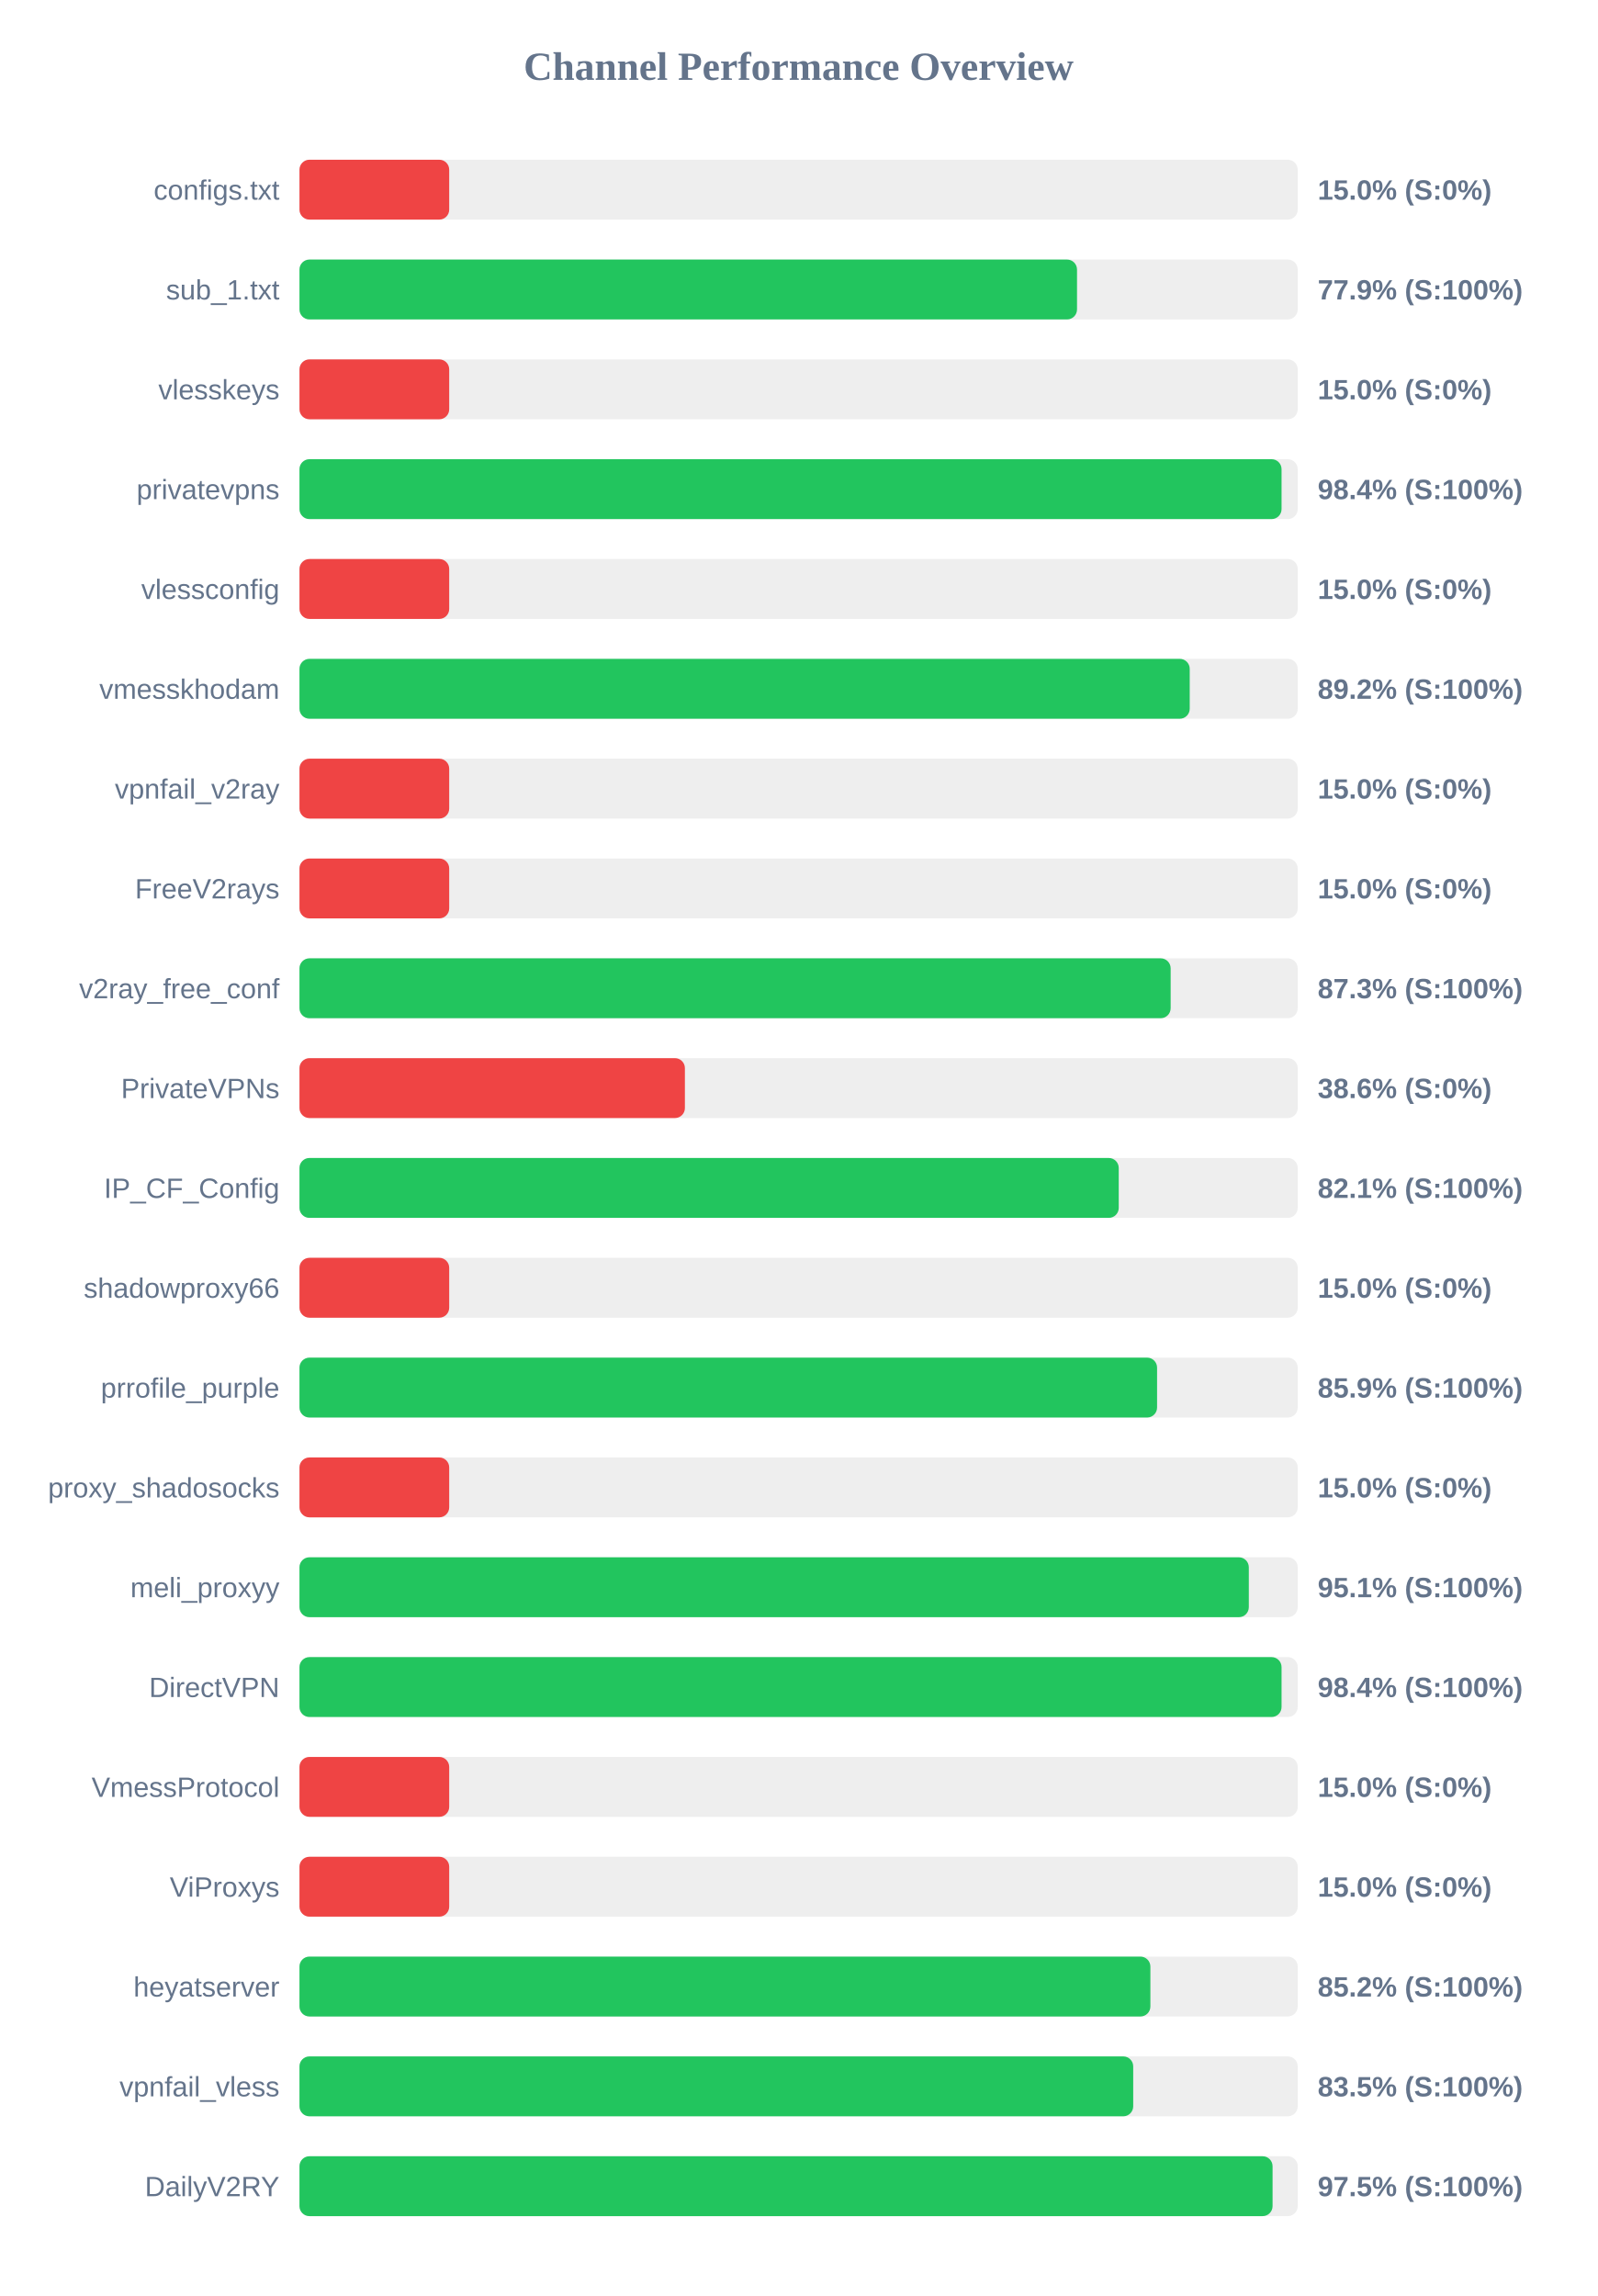
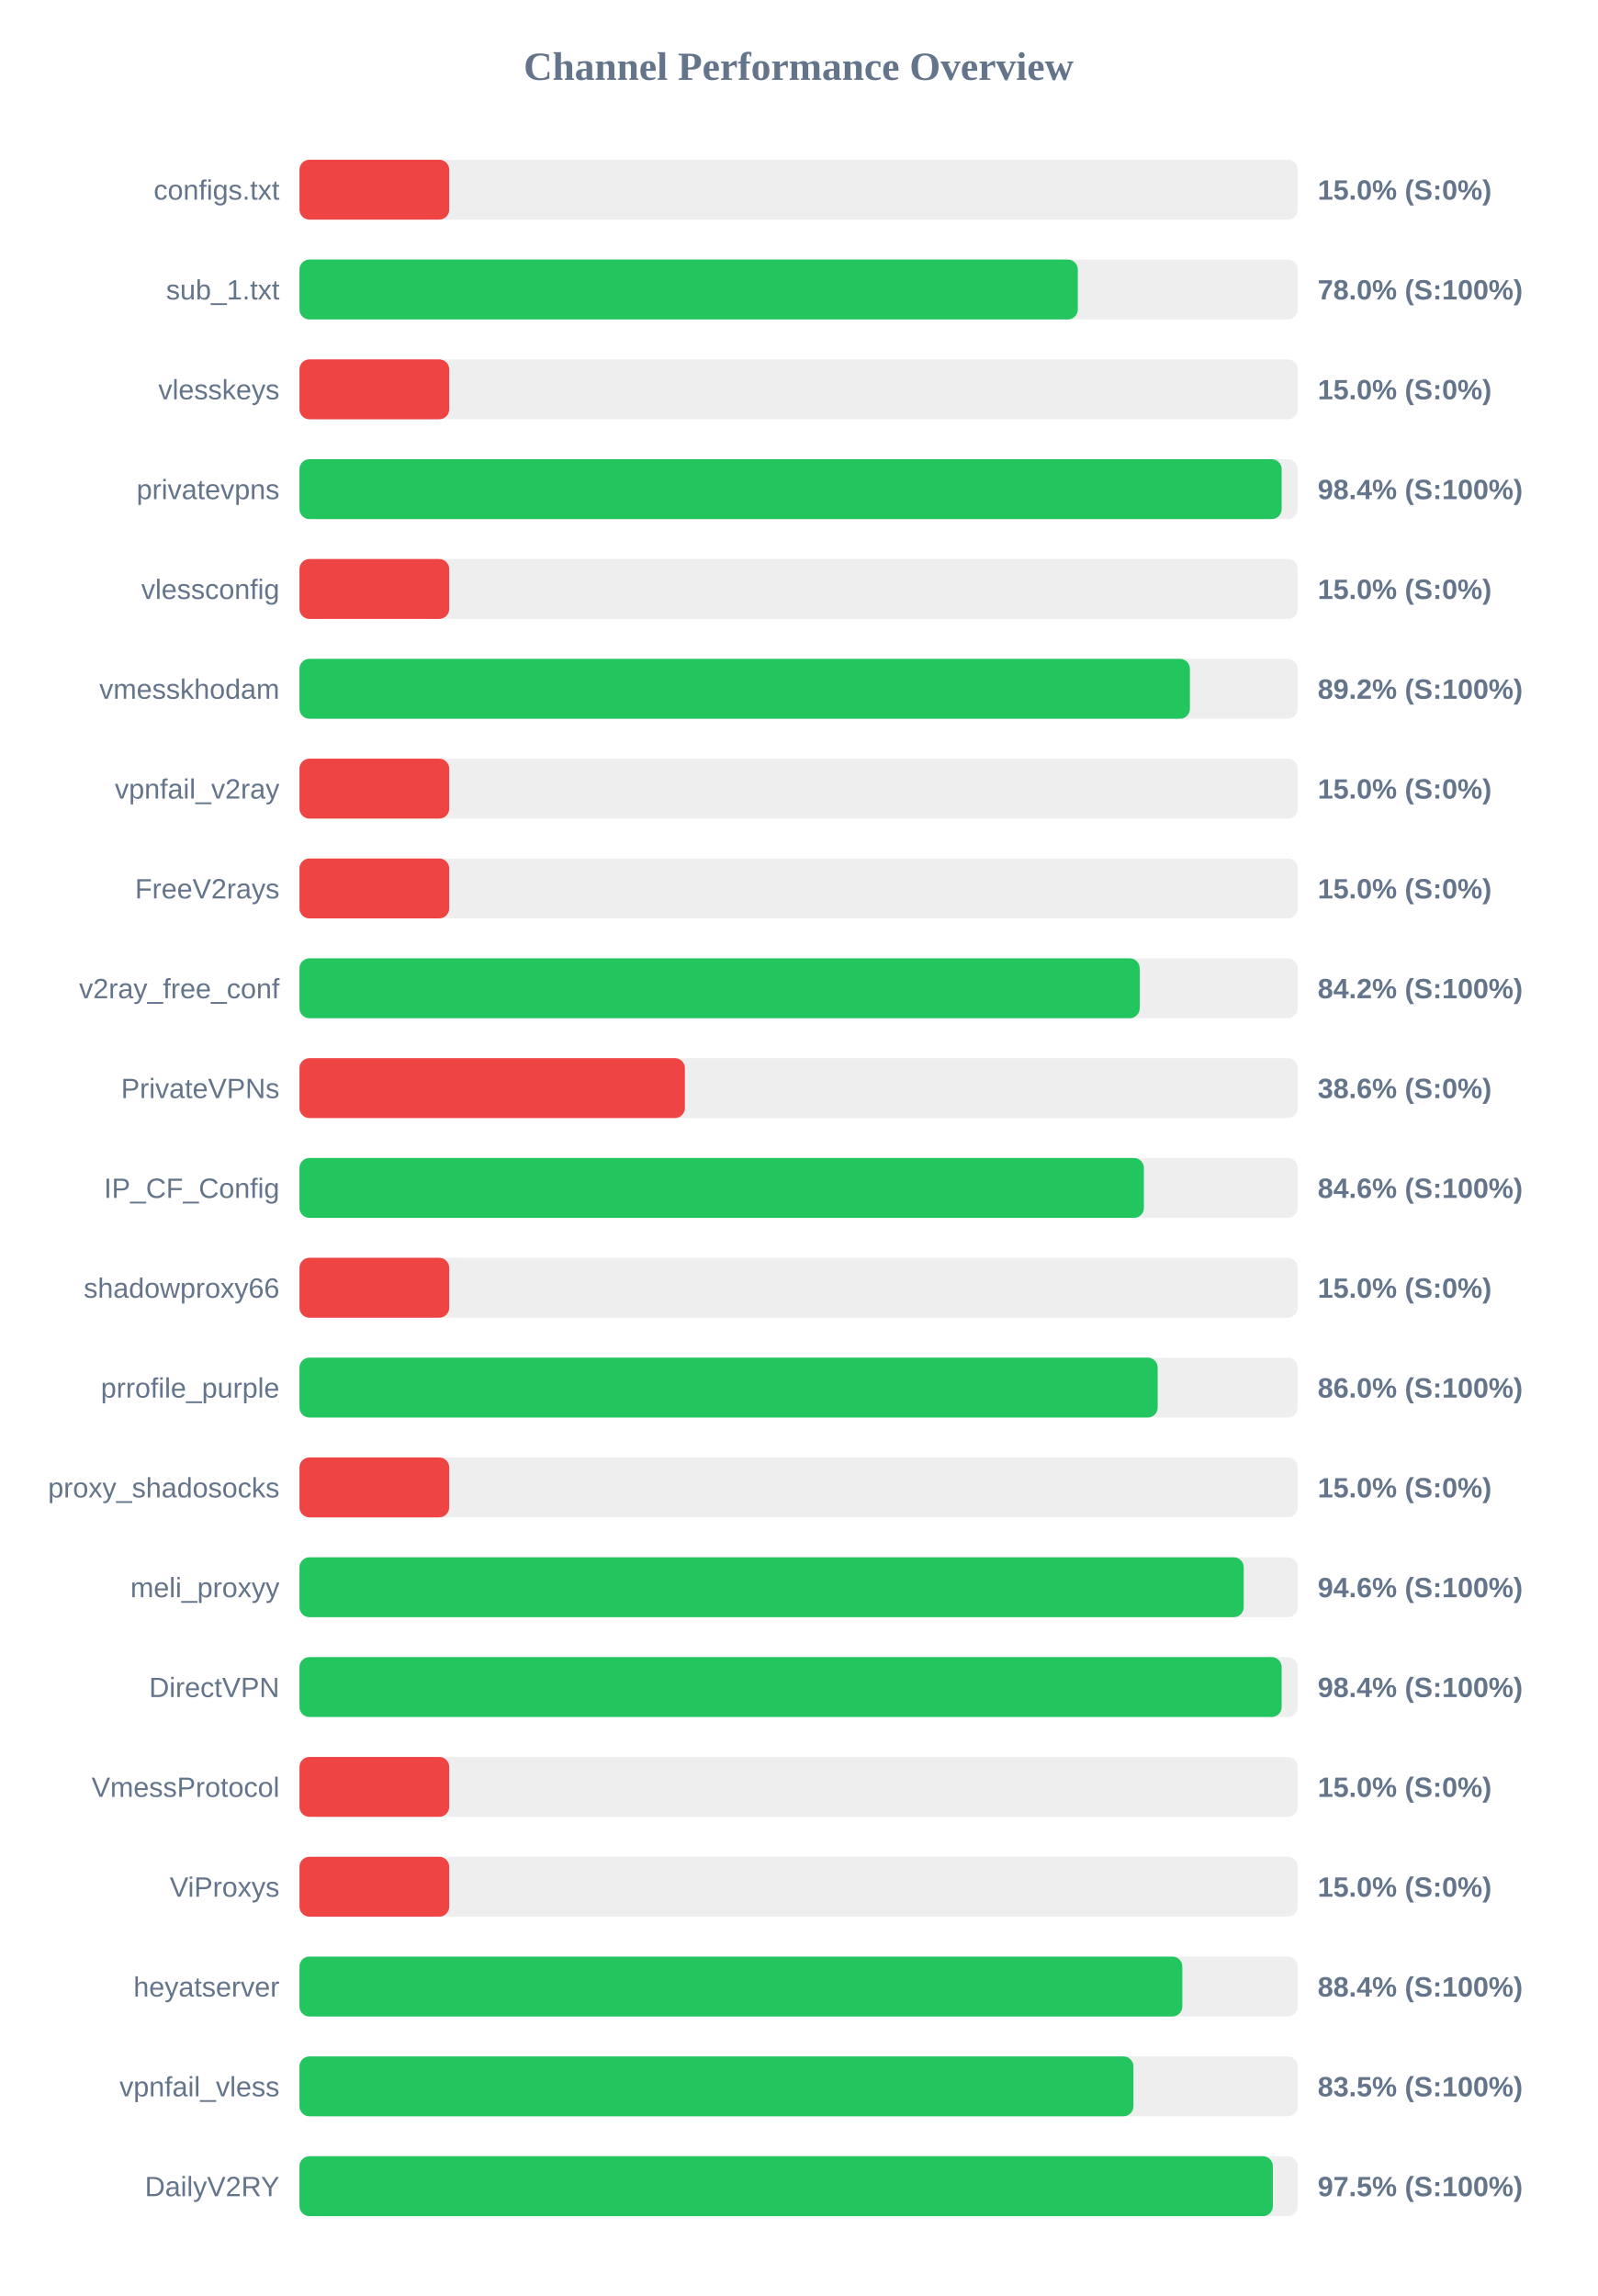
<svg xmlns="http://www.w3.org/2000/svg" width="800" height="1150" version="1.1">
  <style>
        .row { font: 14px Arial; fill: #64748b; }
        .score { font: bold 14px Arial; fill: #64748b; }
    </style>
  <text x="400" y="40" text-anchor="middle" font-size="20px" font-weight="bold" fill="#64748b">Channel Performance Overview</text>
  <rect x="150" y="80" width="500" height="30" fill="#eee" rx="5" />
  <rect x="150" y="80" width="75.0" height="30" fill="#ef4444" rx="5" />
  <text x="140" y="100" text-anchor="end" class="row">configs.txt</text>
  <text x="660" y="100" text-anchor="start" class="score">15.0% (S:0%)</text>
  <rect x="150" y="130" width="500" height="30" fill="#eee" rx="5" />
-   <rect x="150" y="130" width="389.45" height="30" fill="#22c55e" rx="5" />
+   <rect x="150" y="130" width="389.85" height="30" fill="#22c55e" rx="5" />
  <text x="140" y="150" text-anchor="end" class="row">sub_1.txt</text>
-   <text x="660" y="150" text-anchor="start" class="score">77.9% (S:100%)</text>
+   <text x="660" y="150" text-anchor="start" class="score">78.0% (S:100%)</text>
  <rect x="150" y="180" width="500" height="30" fill="#eee" rx="5" />
  <rect x="150" y="180" width="75.0" height="30" fill="#ef4444" rx="5" />
  <text x="140" y="200" text-anchor="end" class="row">vlesskeys</text>
  <text x="660" y="200" text-anchor="start" class="score">15.0% (S:0%)</text>
  <rect x="150" y="230" width="500" height="30" fill="#eee" rx="5" />
-   <rect x="150" y="230" width="491.9" height="30" fill="#22c55e" rx="5" />
+   <rect x="150" y="230" width="491.95" height="30" fill="#22c55e" rx="5" />
  <text x="140" y="250" text-anchor="end" class="row">privatevpns</text>
  <text x="660" y="250" text-anchor="start" class="score">98.4% (S:100%)</text>
  <rect x="150" y="280" width="500" height="30" fill="#eee" rx="5" />
  <rect x="150" y="280" width="75.0" height="30" fill="#ef4444" rx="5" />
  <text x="140" y="300" text-anchor="end" class="row">vlessconfig</text>
  <text x="660" y="300" text-anchor="start" class="score">15.0% (S:0%)</text>
  <rect x="150" y="330" width="500" height="30" fill="#eee" rx="5" />
-   <rect x="150" y="330" width="445.9" height="30" fill="#22c55e" rx="5" />
+   <rect x="150" y="330" width="446.0" height="30" fill="#22c55e" rx="5" />
  <text x="140" y="350" text-anchor="end" class="row">vmesskhodam</text>
  <text x="660" y="350" text-anchor="start" class="score">89.2% (S:100%)</text>
  <rect x="150" y="380" width="500" height="30" fill="#eee" rx="5" />
  <rect x="150" y="380" width="75.0" height="30" fill="#ef4444" rx="5" />
  <text x="140" y="400" text-anchor="end" class="row">vpnfail_v2ray</text>
  <text x="660" y="400" text-anchor="start" class="score">15.0% (S:0%)</text>
  <rect x="150" y="430" width="500" height="30" fill="#eee" rx="5" />
  <rect x="150" y="430" width="75.0" height="30" fill="#ef4444" rx="5" />
  <text x="140" y="450" text-anchor="end" class="row">FreeV2rays</text>
  <text x="660" y="450" text-anchor="start" class="score">15.0% (S:0%)</text>
  <rect x="150" y="480" width="500" height="30" fill="#eee" rx="5" />
-   <rect x="150" y="480" width="436.35" height="30" fill="#22c55e" rx="5" />
+   <rect x="150" y="480" width="420.85" height="30" fill="#22c55e" rx="5" />
  <text x="140" y="500" text-anchor="end" class="row">v2ray_free_conf</text>
-   <text x="660" y="500" text-anchor="start" class="score">87.3% (S:100%)</text>
+   <text x="660" y="500" text-anchor="start" class="score">84.2% (S:100%)</text>
  <rect x="150" y="530" width="500" height="30" fill="#eee" rx="5" />
  <rect x="150" y="530" width="193.05" height="30" fill="#ef4444" rx="5" />
  <text x="140" y="550" text-anchor="end" class="row">PrivateVPNs</text>
  <text x="660" y="550" text-anchor="start" class="score">38.6% (S:0%)</text>
  <rect x="150" y="580" width="500" height="30" fill="#eee" rx="5" />
-   <rect x="150" y="580" width="410.35" height="30" fill="#22c55e" rx="5" />
+   <rect x="150" y="580" width="422.95" height="30" fill="#22c55e" rx="5" />
  <text x="140" y="600" text-anchor="end" class="row">IP_CF_Config</text>
-   <text x="660" y="600" text-anchor="start" class="score">82.1% (S:100%)</text>
+   <text x="660" y="600" text-anchor="start" class="score">84.6% (S:100%)</text>
  <rect x="150" y="630" width="500" height="30" fill="#eee" rx="5" />
  <rect x="150" y="630" width="75.0" height="30" fill="#ef4444" rx="5" />
  <text x="140" y="650" text-anchor="end" class="row">shadowproxy66</text>
  <text x="660" y="650" text-anchor="start" class="score">15.0% (S:0%)</text>
  <rect x="150" y="680" width="500" height="30" fill="#eee" rx="5" />
-   <rect x="150" y="680" width="429.55" height="30" fill="#22c55e" rx="5" />
+   <rect x="150" y="680" width="429.85" height="30" fill="#22c55e" rx="5" />
  <text x="140" y="700" text-anchor="end" class="row">prrofile_purple</text>
-   <text x="660" y="700" text-anchor="start" class="score">85.9% (S:100%)</text>
+   <text x="660" y="700" text-anchor="start" class="score">86.0% (S:100%)</text>
  <rect x="150" y="730" width="500" height="30" fill="#eee" rx="5" />
  <rect x="150" y="730" width="75.0" height="30" fill="#ef4444" rx="5" />
  <text x="140" y="750" text-anchor="end" class="row">proxy_shadosocks</text>
  <text x="660" y="750" text-anchor="start" class="score">15.0% (S:0%)</text>
  <rect x="150" y="780" width="500" height="30" fill="#eee" rx="5" />
-   <rect x="150" y="780" width="475.5" height="30" fill="#22c55e" rx="5" />
+   <rect x="150" y="780" width="472.95" height="30" fill="#22c55e" rx="5" />
  <text x="140" y="800" text-anchor="end" class="row">meli_proxyy</text>
-   <text x="660" y="800" text-anchor="start" class="score">95.1% (S:100%)</text>
+   <text x="660" y="800" text-anchor="start" class="score">94.6% (S:100%)</text>
  <rect x="150" y="830" width="500" height="30" fill="#eee" rx="5" />
-   <rect x="150" y="830" width="491.9" height="30" fill="#22c55e" rx="5" />
+   <rect x="150" y="830" width="491.95" height="30" fill="#22c55e" rx="5" />
  <text x="140" y="850" text-anchor="end" class="row">DirectVPN</text>
  <text x="660" y="850" text-anchor="start" class="score">98.4% (S:100%)</text>
  <rect x="150" y="880" width="500" height="30" fill="#eee" rx="5" />
  <rect x="150" y="880" width="75.0" height="30" fill="#ef4444" rx="5" />
  <text x="140" y="900" text-anchor="end" class="row">VmessProtocol</text>
  <text x="660" y="900" text-anchor="start" class="score">15.0% (S:0%)</text>
  <rect x="150" y="930" width="500" height="30" fill="#eee" rx="5" />
  <rect x="150" y="930" width="75.0" height="30" fill="#ef4444" rx="5" />
  <text x="140" y="950" text-anchor="end" class="row">ViProxys</text>
  <text x="660" y="950" text-anchor="start" class="score">15.0% (S:0%)</text>
  <rect x="150" y="980" width="500" height="30" fill="#eee" rx="5" />
-   <rect x="150" y="980" width="426.2" height="30" fill="#22c55e" rx="5" />
+   <rect x="150" y="980" width="442.2" height="30" fill="#22c55e" rx="5" />
  <text x="140" y="1000" text-anchor="end" class="row">heyatserver</text>
-   <text x="660" y="1000" text-anchor="start" class="score">85.2% (S:100%)</text>
+   <text x="660" y="1000" text-anchor="start" class="score">88.4% (S:100%)</text>
  <rect x="150" y="1030" width="500" height="30" fill="#eee" rx="5" />
-   <rect x="150" y="1030" width="417.6" height="30" fill="#22c55e" rx="5" />
+   <rect x="150" y="1030" width="417.7" height="30" fill="#22c55e" rx="5" />
  <text x="140" y="1050" text-anchor="end" class="row">vpnfail_vless</text>
  <text x="660" y="1050" text-anchor="start" class="score">83.5% (S:100%)</text>
  <rect x="150" y="1080" width="500" height="30" fill="#eee" rx="5" />
-   <rect x="150" y="1080" width="487.4" height="30" fill="#22c55e" rx="5" />
+   <rect x="150" y="1080" width="487.55" height="30" fill="#22c55e" rx="5" />
  <text x="140" y="1100" text-anchor="end" class="row">DailyV2RY</text>
  <text x="660" y="1100" text-anchor="start" class="score">97.5% (S:100%)</text>
</svg>
